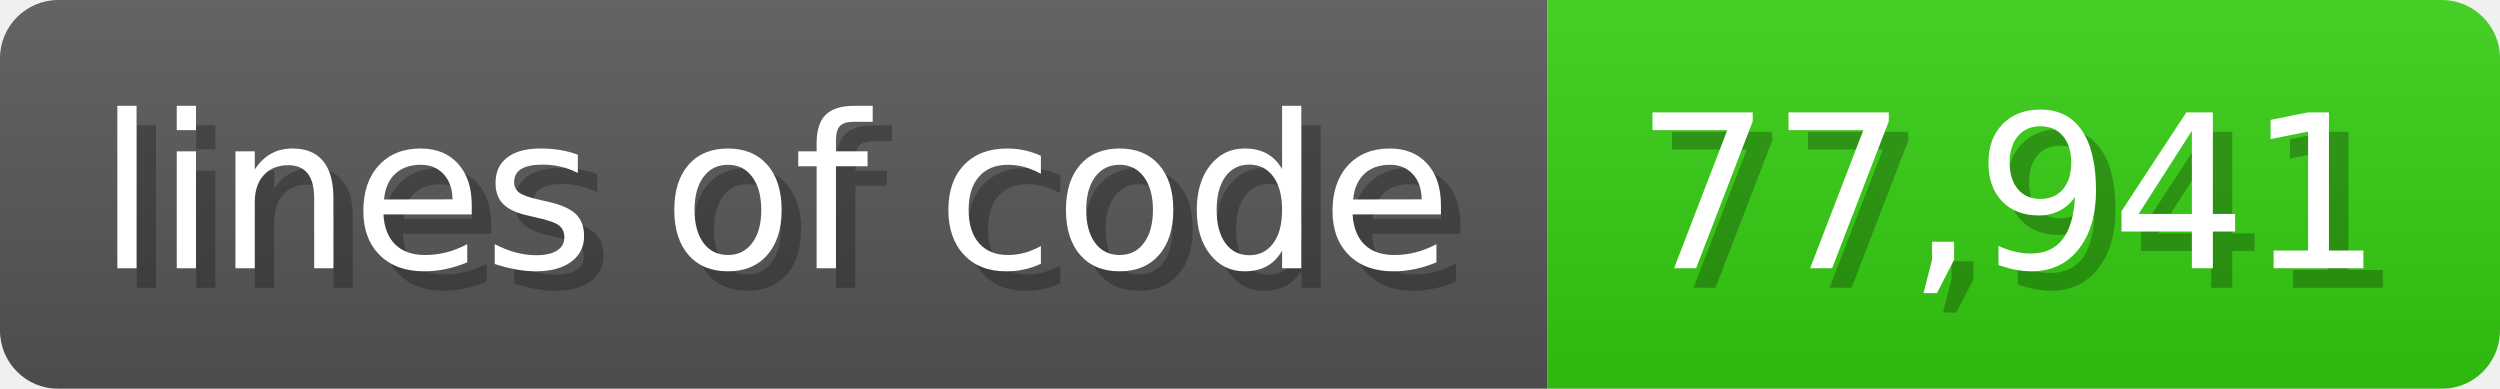
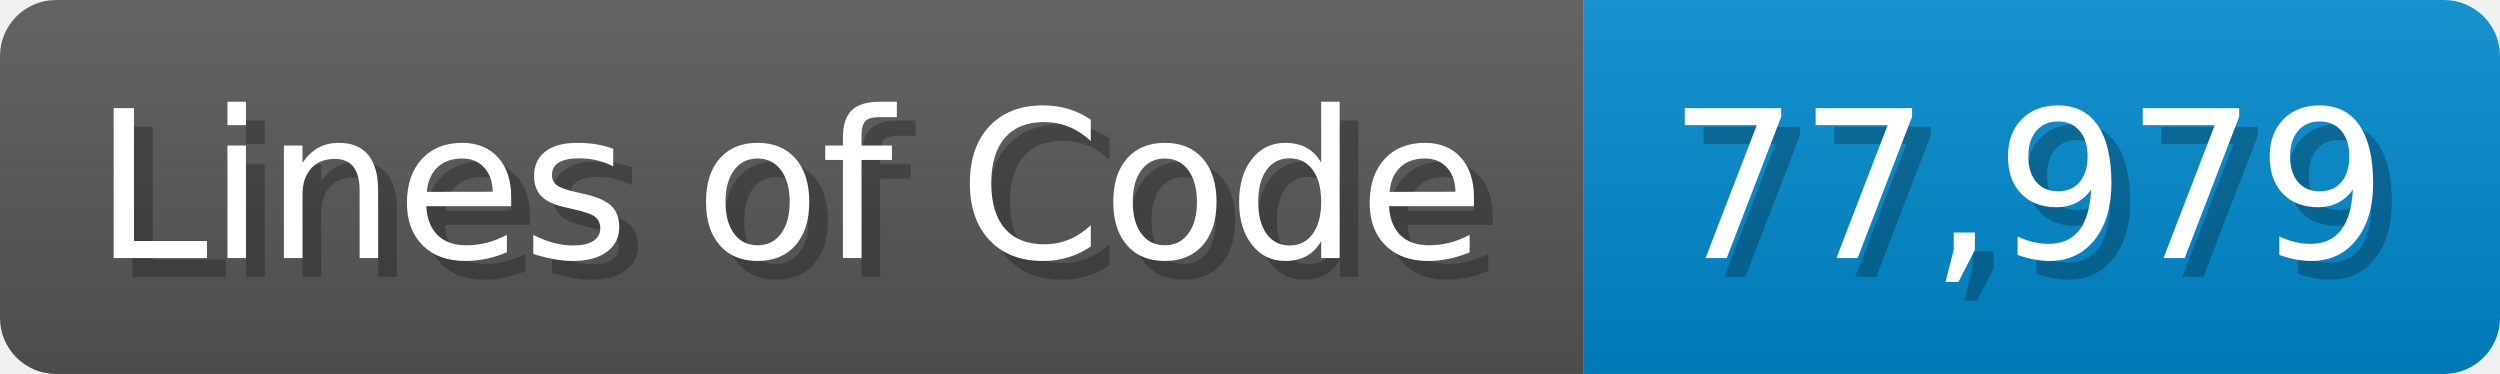
- <svg xmlns="http://www.w3.org/2000/svg" width="128.6" height="20" viewBox="0 0 1286 200">
+ <svg xmlns="http://www.w3.org/2000/svg" width="133.7" height="20" viewBox="0 0 1337 200">
  <linearGradient id="a" x2="0" y2="100%">
    <stop offset="0" stop-opacity=".1" stop-color="#EEE" />
    <stop offset="1" stop-opacity=".1" />
  </linearGradient>
  <mask id="m">
-     <rect width="1286" height="200" rx="30" fill="#FFF" />
+     <rect width="1337" height="200" rx="30" fill="#FFF" />
  </mask>
  <g mask="url(#m)">
-     <rect width="796" height="200" fill="#555" />
-     <rect width="490" height="200" fill="#3C1" x="796" />
-     <rect width="1286" height="200" fill="url(#a)" />
+     <rect width="847" height="200" fill="#555" />
+     <rect width="490" height="200" fill="#08C" x="847" />
+     <rect width="1337" height="200" fill="url(#a)" />
  </g>
  <g fill="#fff" text-anchor="start" font-family="Verdana,DejaVu Sans,sans-serif" font-size="110">
-     <text x="60" y="148" textLength="696" fill="#000" opacity="0.25">lines of code</text>
-     <text x="50" y="138" textLength="696">lines of code</text>
-     <text x="851" y="148" textLength="390" fill="#000" opacity="0.25">77,941</text>
-     <text x="841" y="138" textLength="390">77,941</text>
+     <text x="60" y="148" textLength="747" fill="#000" opacity="0.25">Lines of Code</text>
+     <text x="50" y="138" textLength="747">Lines of Code</text>
+     <text x="902" y="148" textLength="390" fill="#000" opacity="0.25">77,979</text>
+     <text x="892" y="138" textLength="390">77,979</text>
  </g>
</svg>
